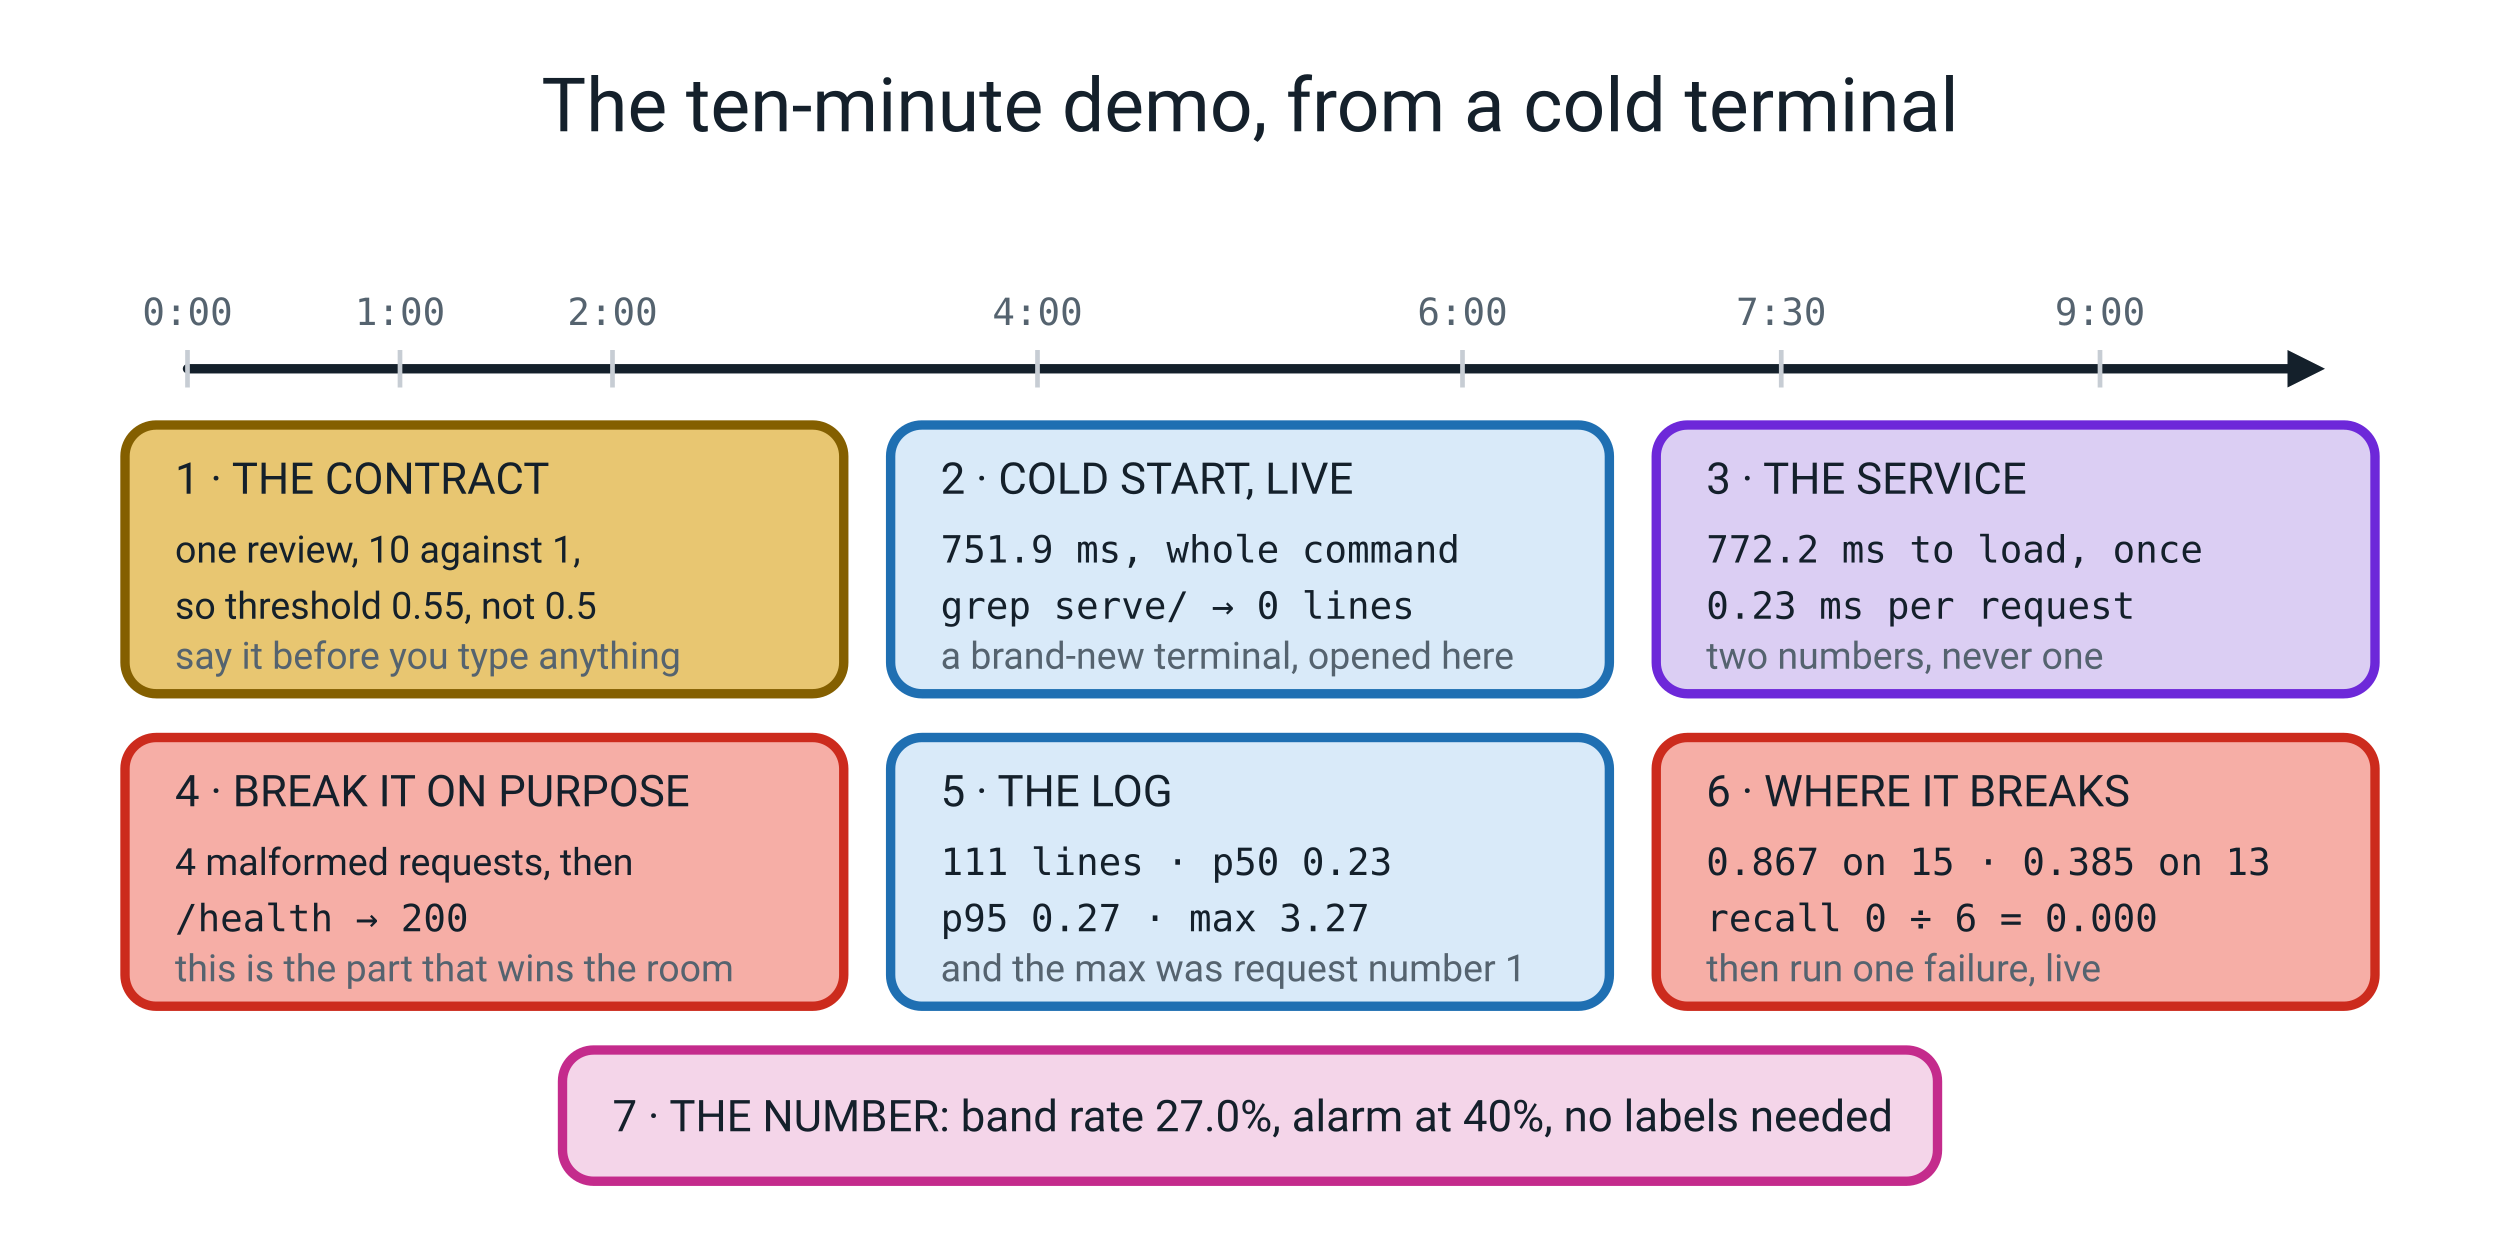
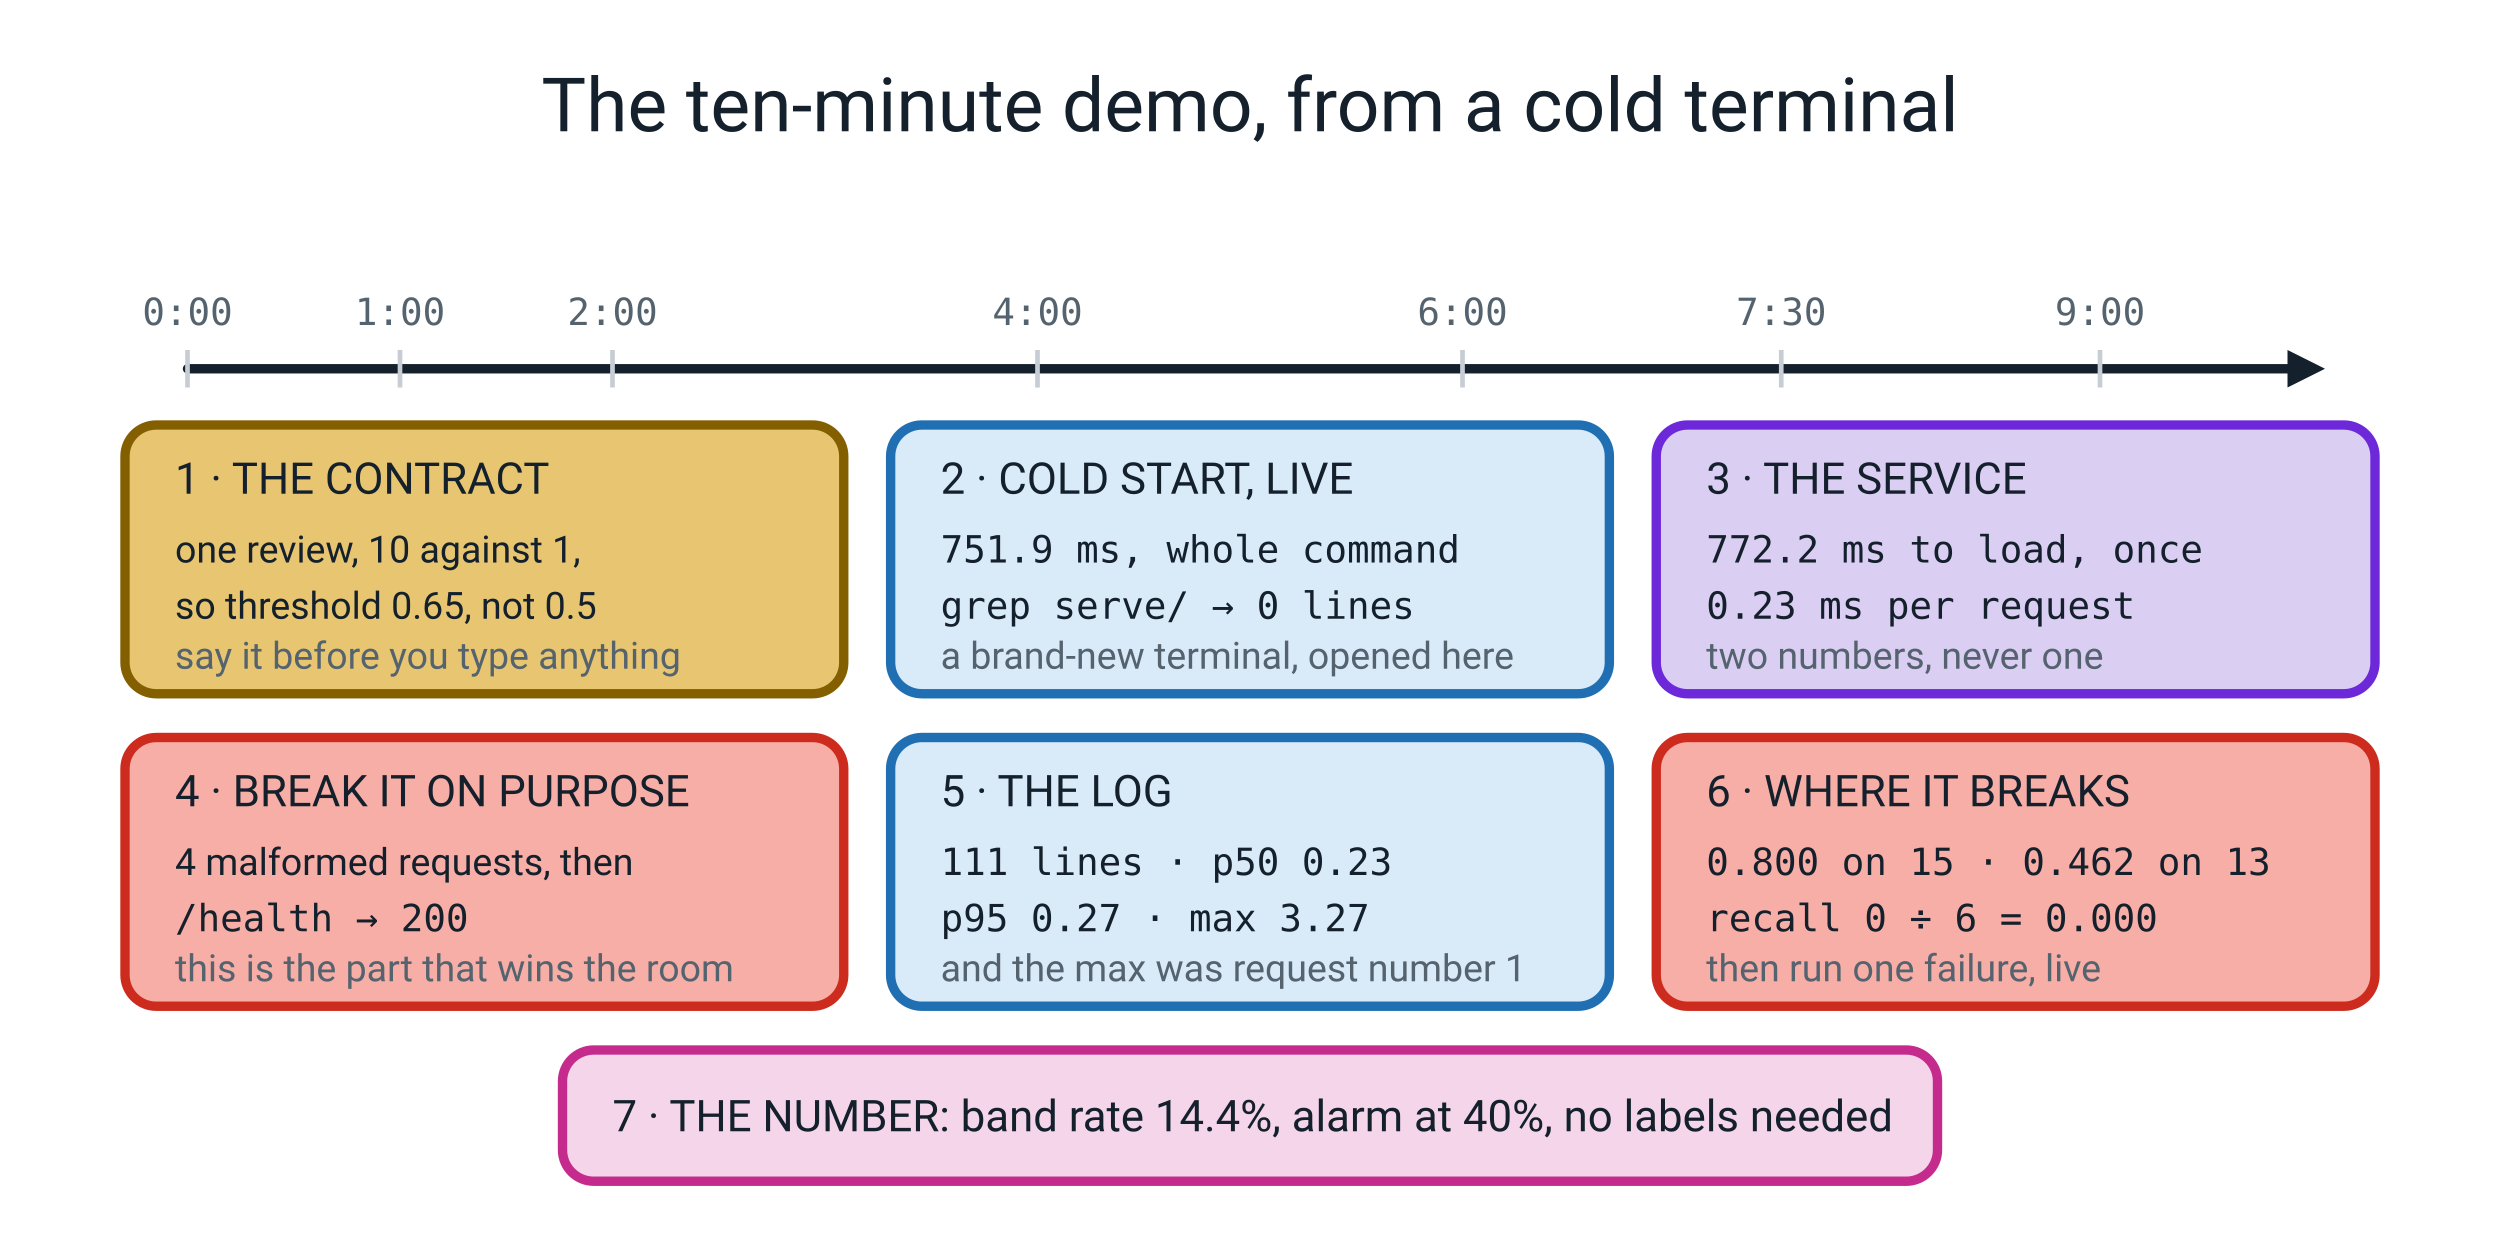
<svg xmlns="http://www.w3.org/2000/svg" viewBox="0 0 800 400" role="img">
  <text x="400" y="42" font-family="ui-sans-serif, system-ui, -apple-system, 'Segoe UI', Roboto, sans-serif" font-size="24" fill="#14202B" text-anchor="middle">The ten-minute demo, from a cold terminal</text>
  <line x1="60" y1="118" x2="740" y2="118" stroke="#14202B" stroke-width="3" stroke-linecap="round" />
  <polygon points="744,118 732,112 732,124" fill="#14202B" />
  <g stroke="#C7CDD4" stroke-width="1.5">
    <line x1="60" y1="112" x2="60" y2="124" />
    <line x1="128" y1="112" x2="128" y2="124" />
    <line x1="196" y1="112" x2="196" y2="124" />
    <line x1="332" y1="112" x2="332" y2="124" />
    <line x1="468" y1="112" x2="468" y2="124" />
    <line x1="570" y1="112" x2="570" y2="124" />
    <line x1="672" y1="112" x2="672" y2="124" />
  </g>
  <text x="60" y="104" font-family="ui-monospace, SFMono-Regular, Menlo, Consolas, monospace" font-size="12" fill="#55636F" text-anchor="middle">0:00</text>
  <text x="128" y="104" font-family="ui-monospace, SFMono-Regular, Menlo, Consolas, monospace" font-size="12" fill="#55636F" text-anchor="middle">1:00</text>
  <text x="196" y="104" font-family="ui-monospace, SFMono-Regular, Menlo, Consolas, monospace" font-size="12" fill="#55636F" text-anchor="middle">2:00</text>
  <text x="332" y="104" font-family="ui-monospace, SFMono-Regular, Menlo, Consolas, monospace" font-size="12" fill="#55636F" text-anchor="middle">4:00</text>
  <text x="468" y="104" font-family="ui-monospace, SFMono-Regular, Menlo, Consolas, monospace" font-size="12" fill="#55636F" text-anchor="middle">6:00</text>
  <text x="570" y="104" font-family="ui-monospace, SFMono-Regular, Menlo, Consolas, monospace" font-size="12" fill="#55636F" text-anchor="middle">7:30</text>
  <text x="672" y="104" font-family="ui-monospace, SFMono-Regular, Menlo, Consolas, monospace" font-size="12" fill="#55636F" text-anchor="middle">9:00</text>
  <rect x="40" y="136" width="230" height="86" rx="10" fill="#E8C671" stroke="#845F00" stroke-width="3" stroke-linejoin="round" />
  <text x="56" y="158" font-family="ui-sans-serif, system-ui, -apple-system, 'Segoe UI', Roboto, sans-serif" font-size="14" fill="#14202B">1 · THE CONTRACT</text>
  <text x="56" y="180" font-family="ui-sans-serif, system-ui, -apple-system, 'Segoe UI', Roboto, sans-serif" font-size="12" fill="#14202B">one review, 10 against 1,</text>
-   <text x="56" y="198" font-family="ui-sans-serif, system-ui, -apple-system, 'Segoe UI', Roboto, sans-serif" font-size="12" fill="#14202B">so threshold 0.55, not 0.5</text>
+   <text x="56" y="198" font-family="ui-sans-serif, system-ui, -apple-system, 'Segoe UI', Roboto, sans-serif" font-size="12" fill="#14202B">so threshold 0.65, not 0.5</text>
  <text x="56" y="214" font-family="ui-sans-serif, system-ui, -apple-system, 'Segoe UI', Roboto, sans-serif" font-size="12" fill="#55636F">say it before you type anything</text>
  <rect x="285" y="136" width="230" height="86" rx="10" fill="#D9EAF9" stroke="#1F6FB2" stroke-width="3" stroke-linejoin="round" />
  <text x="301" y="158" font-family="ui-sans-serif, system-ui, -apple-system, 'Segoe UI', Roboto, sans-serif" font-size="14" fill="#14202B">2 · COLD START, LIVE</text>
  <text x="301" y="180" font-family="ui-monospace, SFMono-Regular, Menlo, Consolas, monospace" font-size="12" fill="#14202B">751.9 ms, whole command</text>
  <text x="301" y="198" font-family="ui-monospace, SFMono-Regular, Menlo, Consolas, monospace" font-size="12" fill="#14202B">grep serve/ → 0 lines</text>
  <text x="301" y="214" font-family="ui-sans-serif, system-ui, -apple-system, 'Segoe UI', Roboto, sans-serif" font-size="12" fill="#55636F">a brand-new terminal, opened here</text>
  <rect x="530" y="136" width="230" height="86" rx="10" fill="#DBCEF3" stroke="#6D28D9" stroke-width="3" stroke-linejoin="round" />
  <text x="546" y="158" font-family="ui-sans-serif, system-ui, -apple-system, 'Segoe UI', Roboto, sans-serif" font-size="14" fill="#14202B">3 · THE SERVICE</text>
  <text x="546" y="180" font-family="ui-monospace, SFMono-Regular, Menlo, Consolas, monospace" font-size="12" fill="#14202B">772.2 ms to load, once</text>
  <text x="546" y="198" font-family="ui-monospace, SFMono-Regular, Menlo, Consolas, monospace" font-size="12" fill="#14202B">0.23 ms per request</text>
  <text x="546" y="214" font-family="ui-sans-serif, system-ui, -apple-system, 'Segoe UI', Roboto, sans-serif" font-size="12" fill="#55636F">two numbers, never one</text>
  <rect x="40" y="236" width="230" height="86" rx="10" fill="#F6AEA6" stroke="#CC2B1D" stroke-width="3" stroke-linejoin="round" />
  <text x="56" y="258" font-family="ui-sans-serif, system-ui, -apple-system, 'Segoe UI', Roboto, sans-serif" font-size="14" fill="#14202B">4 · BREAK IT ON PURPOSE</text>
  <text x="56" y="280" font-family="ui-sans-serif, system-ui, -apple-system, 'Segoe UI', Roboto, sans-serif" font-size="12" fill="#14202B">4 malformed requests, then</text>
  <text x="56" y="298" font-family="ui-monospace, SFMono-Regular, Menlo, Consolas, monospace" font-size="12" fill="#14202B">/health → 200</text>
  <text x="56" y="314" font-family="ui-sans-serif, system-ui, -apple-system, 'Segoe UI', Roboto, sans-serif" font-size="12" fill="#55636F">this is the part that wins the room</text>
  <rect x="285" y="236" width="230" height="86" rx="10" fill="#D9EAF9" stroke="#1F6FB2" stroke-width="3" stroke-linejoin="round" />
  <text x="301" y="258" font-family="ui-sans-serif, system-ui, -apple-system, 'Segoe UI', Roboto, sans-serif" font-size="14" fill="#14202B">5 · THE LOG</text>
  <text x="301" y="280" font-family="ui-monospace, SFMono-Regular, Menlo, Consolas, monospace" font-size="12" fill="#14202B">111 lines · p50 0.23</text>
  <text x="301" y="298" font-family="ui-monospace, SFMono-Regular, Menlo, Consolas, monospace" font-size="12" fill="#14202B">p95 0.27 · max 3.27</text>
  <text x="301" y="314" font-family="ui-sans-serif, system-ui, -apple-system, 'Segoe UI', Roboto, sans-serif" font-size="12" fill="#55636F">and the max was request number 1</text>
  <rect x="530" y="236" width="230" height="86" rx="10" fill="#F6AEA6" stroke="#CC2B1D" stroke-width="3" stroke-linejoin="round" />
  <text x="546" y="258" font-family="ui-sans-serif, system-ui, -apple-system, 'Segoe UI', Roboto, sans-serif" font-size="14" fill="#14202B">6 · WHERE IT BREAKS</text>
-   <text x="546" y="280" font-family="ui-monospace, SFMono-Regular, Menlo, Consolas, monospace" font-size="12" fill="#14202B">0.867 on 15 · 0.385 on 13</text>
+   <text x="546" y="280" font-family="ui-monospace, SFMono-Regular, Menlo, Consolas, monospace" font-size="12" fill="#14202B">0.800 on 15 · 0.462 on 13</text>
  <text x="546" y="298" font-family="ui-monospace, SFMono-Regular, Menlo, Consolas, monospace" font-size="12" fill="#14202B">recall 0 ÷ 6 = 0.000</text>
  <text x="546" y="314" font-family="ui-sans-serif, system-ui, -apple-system, 'Segoe UI', Roboto, sans-serif" font-size="12" fill="#55636F">then run one failure, live</text>
  <rect x="180" y="336" width="440" height="42" rx="10" fill="#F4D5E9" stroke="#C42B8C" stroke-width="3" stroke-linejoin="round" />
-   <text x="196" y="362" font-family="ui-sans-serif, system-ui, -apple-system, 'Segoe UI', Roboto, sans-serif" font-size="14" fill="#14202B">7 · THE NUMBER: band rate 27.0%, alarm at 40%, no labels needed</text>
+   <text x="196" y="362" font-family="ui-sans-serif, system-ui, -apple-system, 'Segoe UI', Roboto, sans-serif" font-size="14" fill="#14202B">7 · THE NUMBER: band rate 14.4%, alarm at 40%, no labels needed</text>
</svg>
